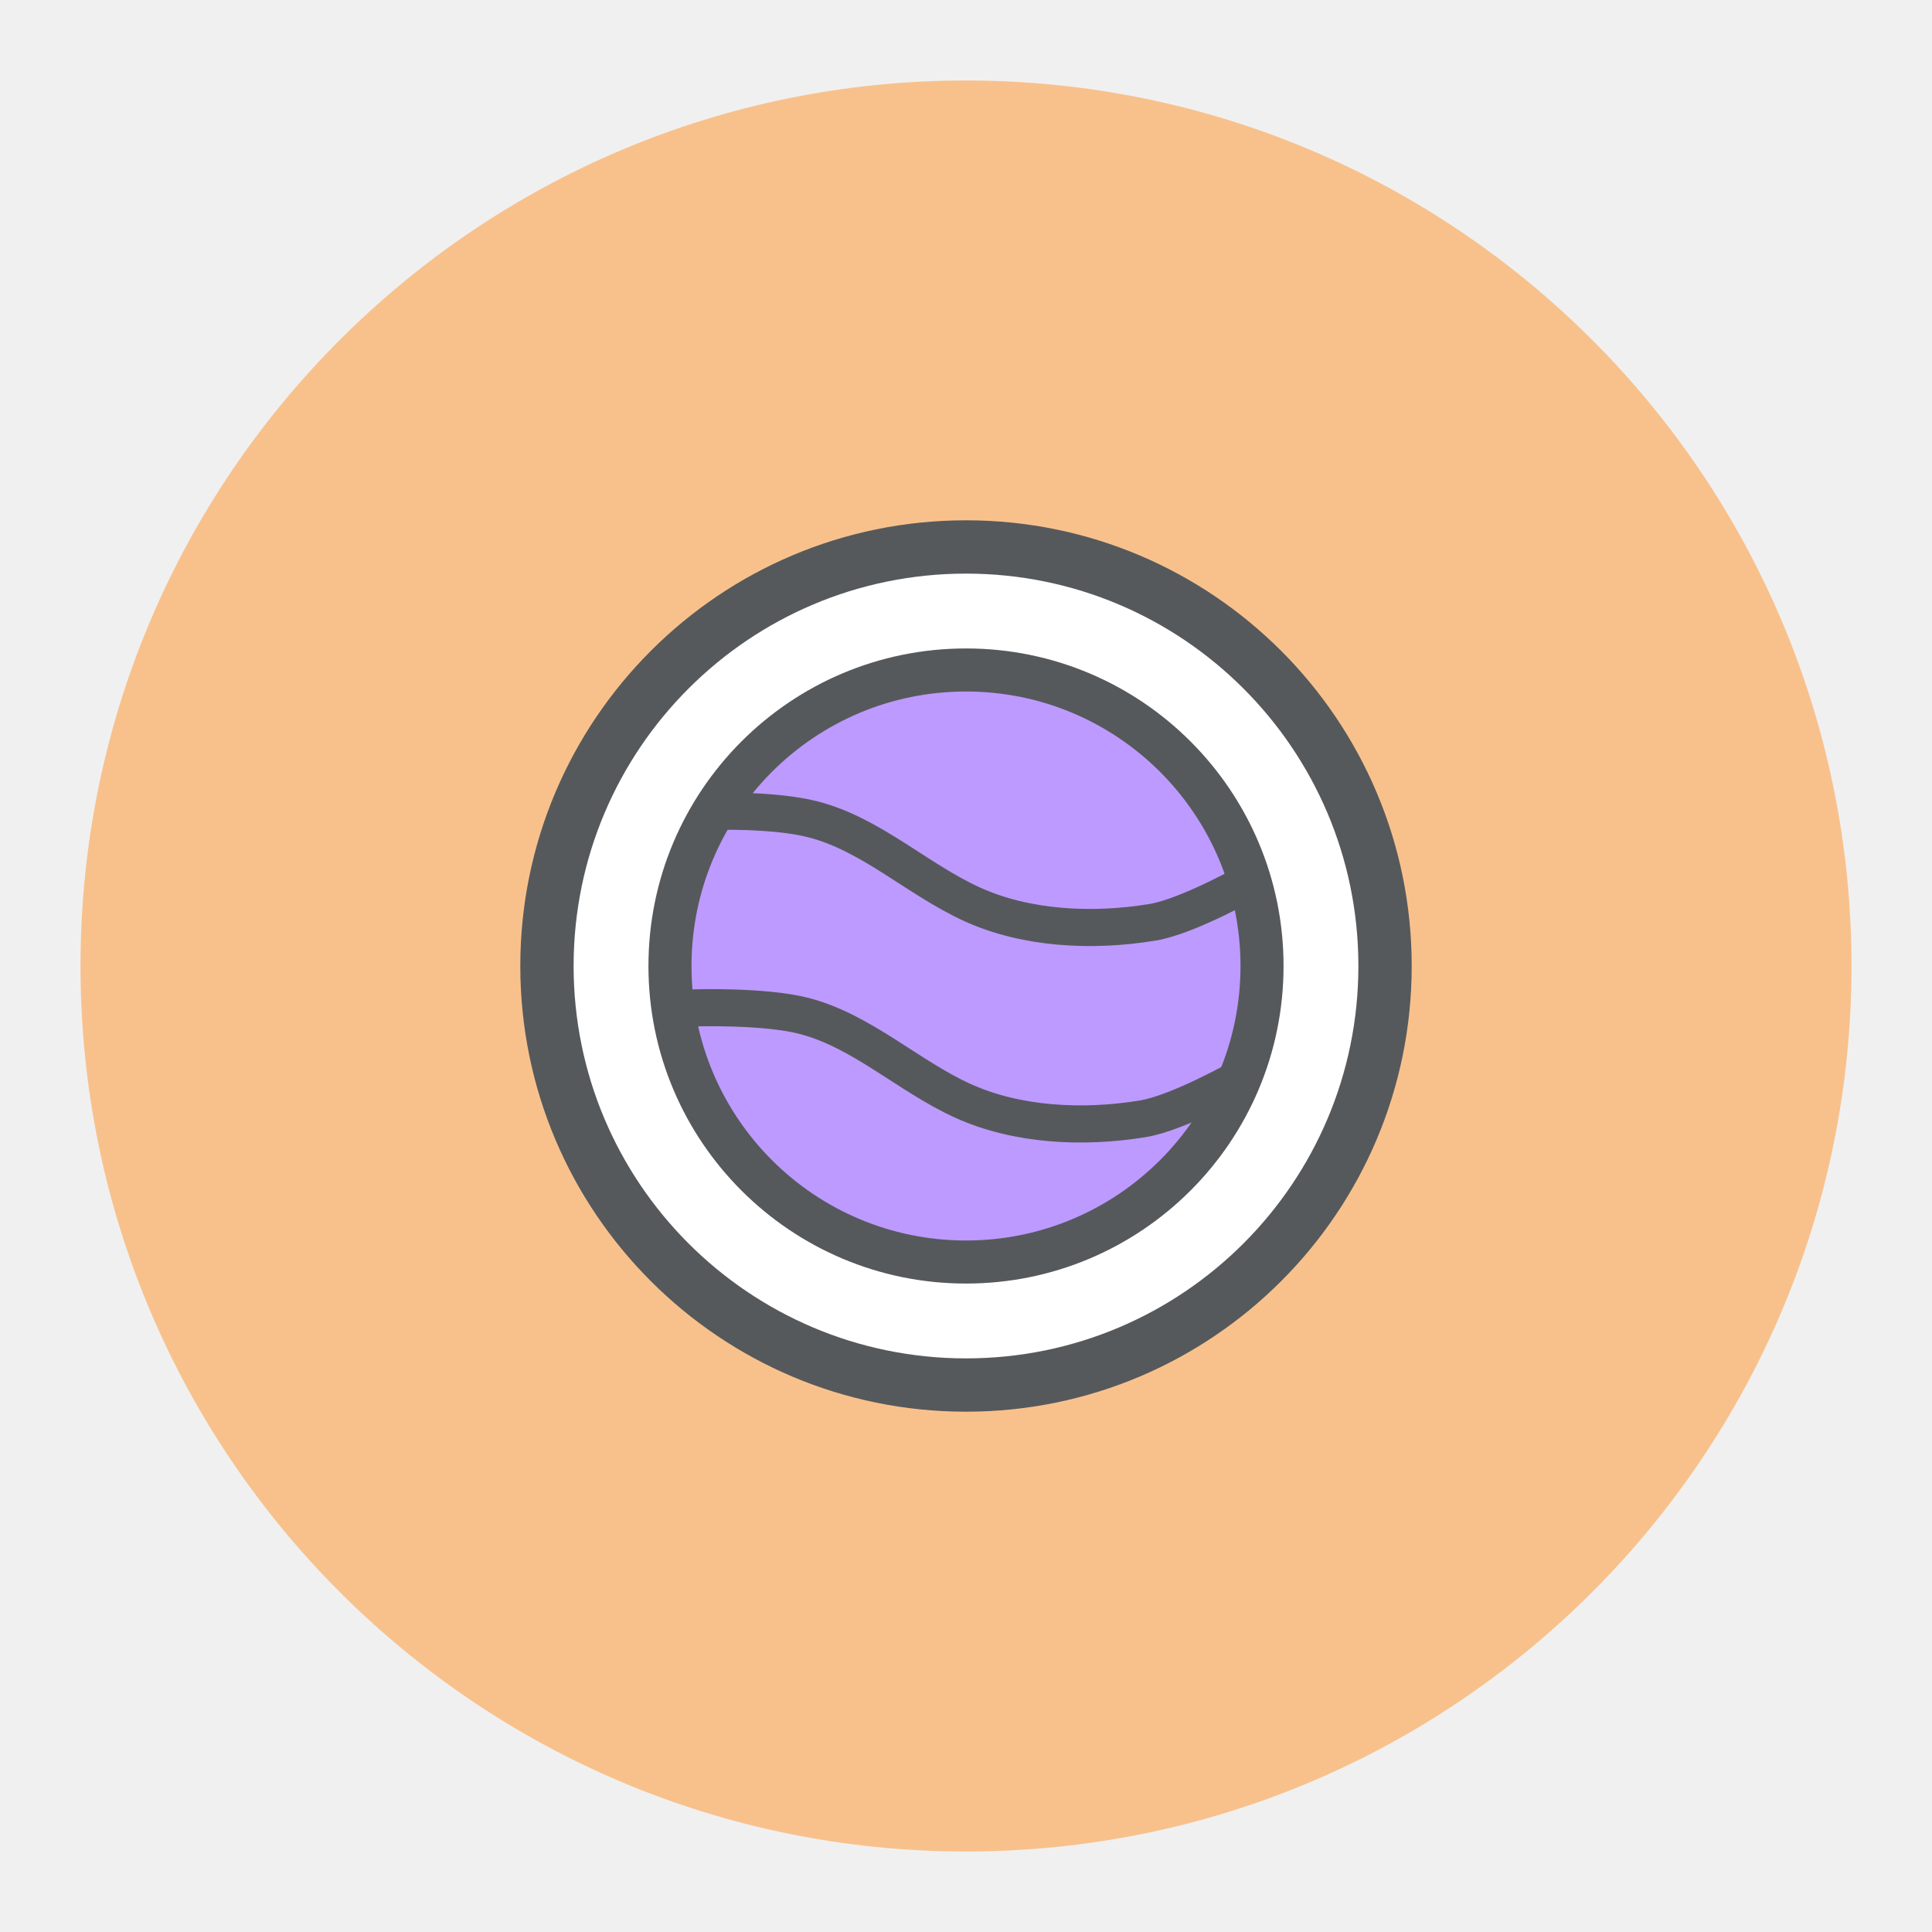
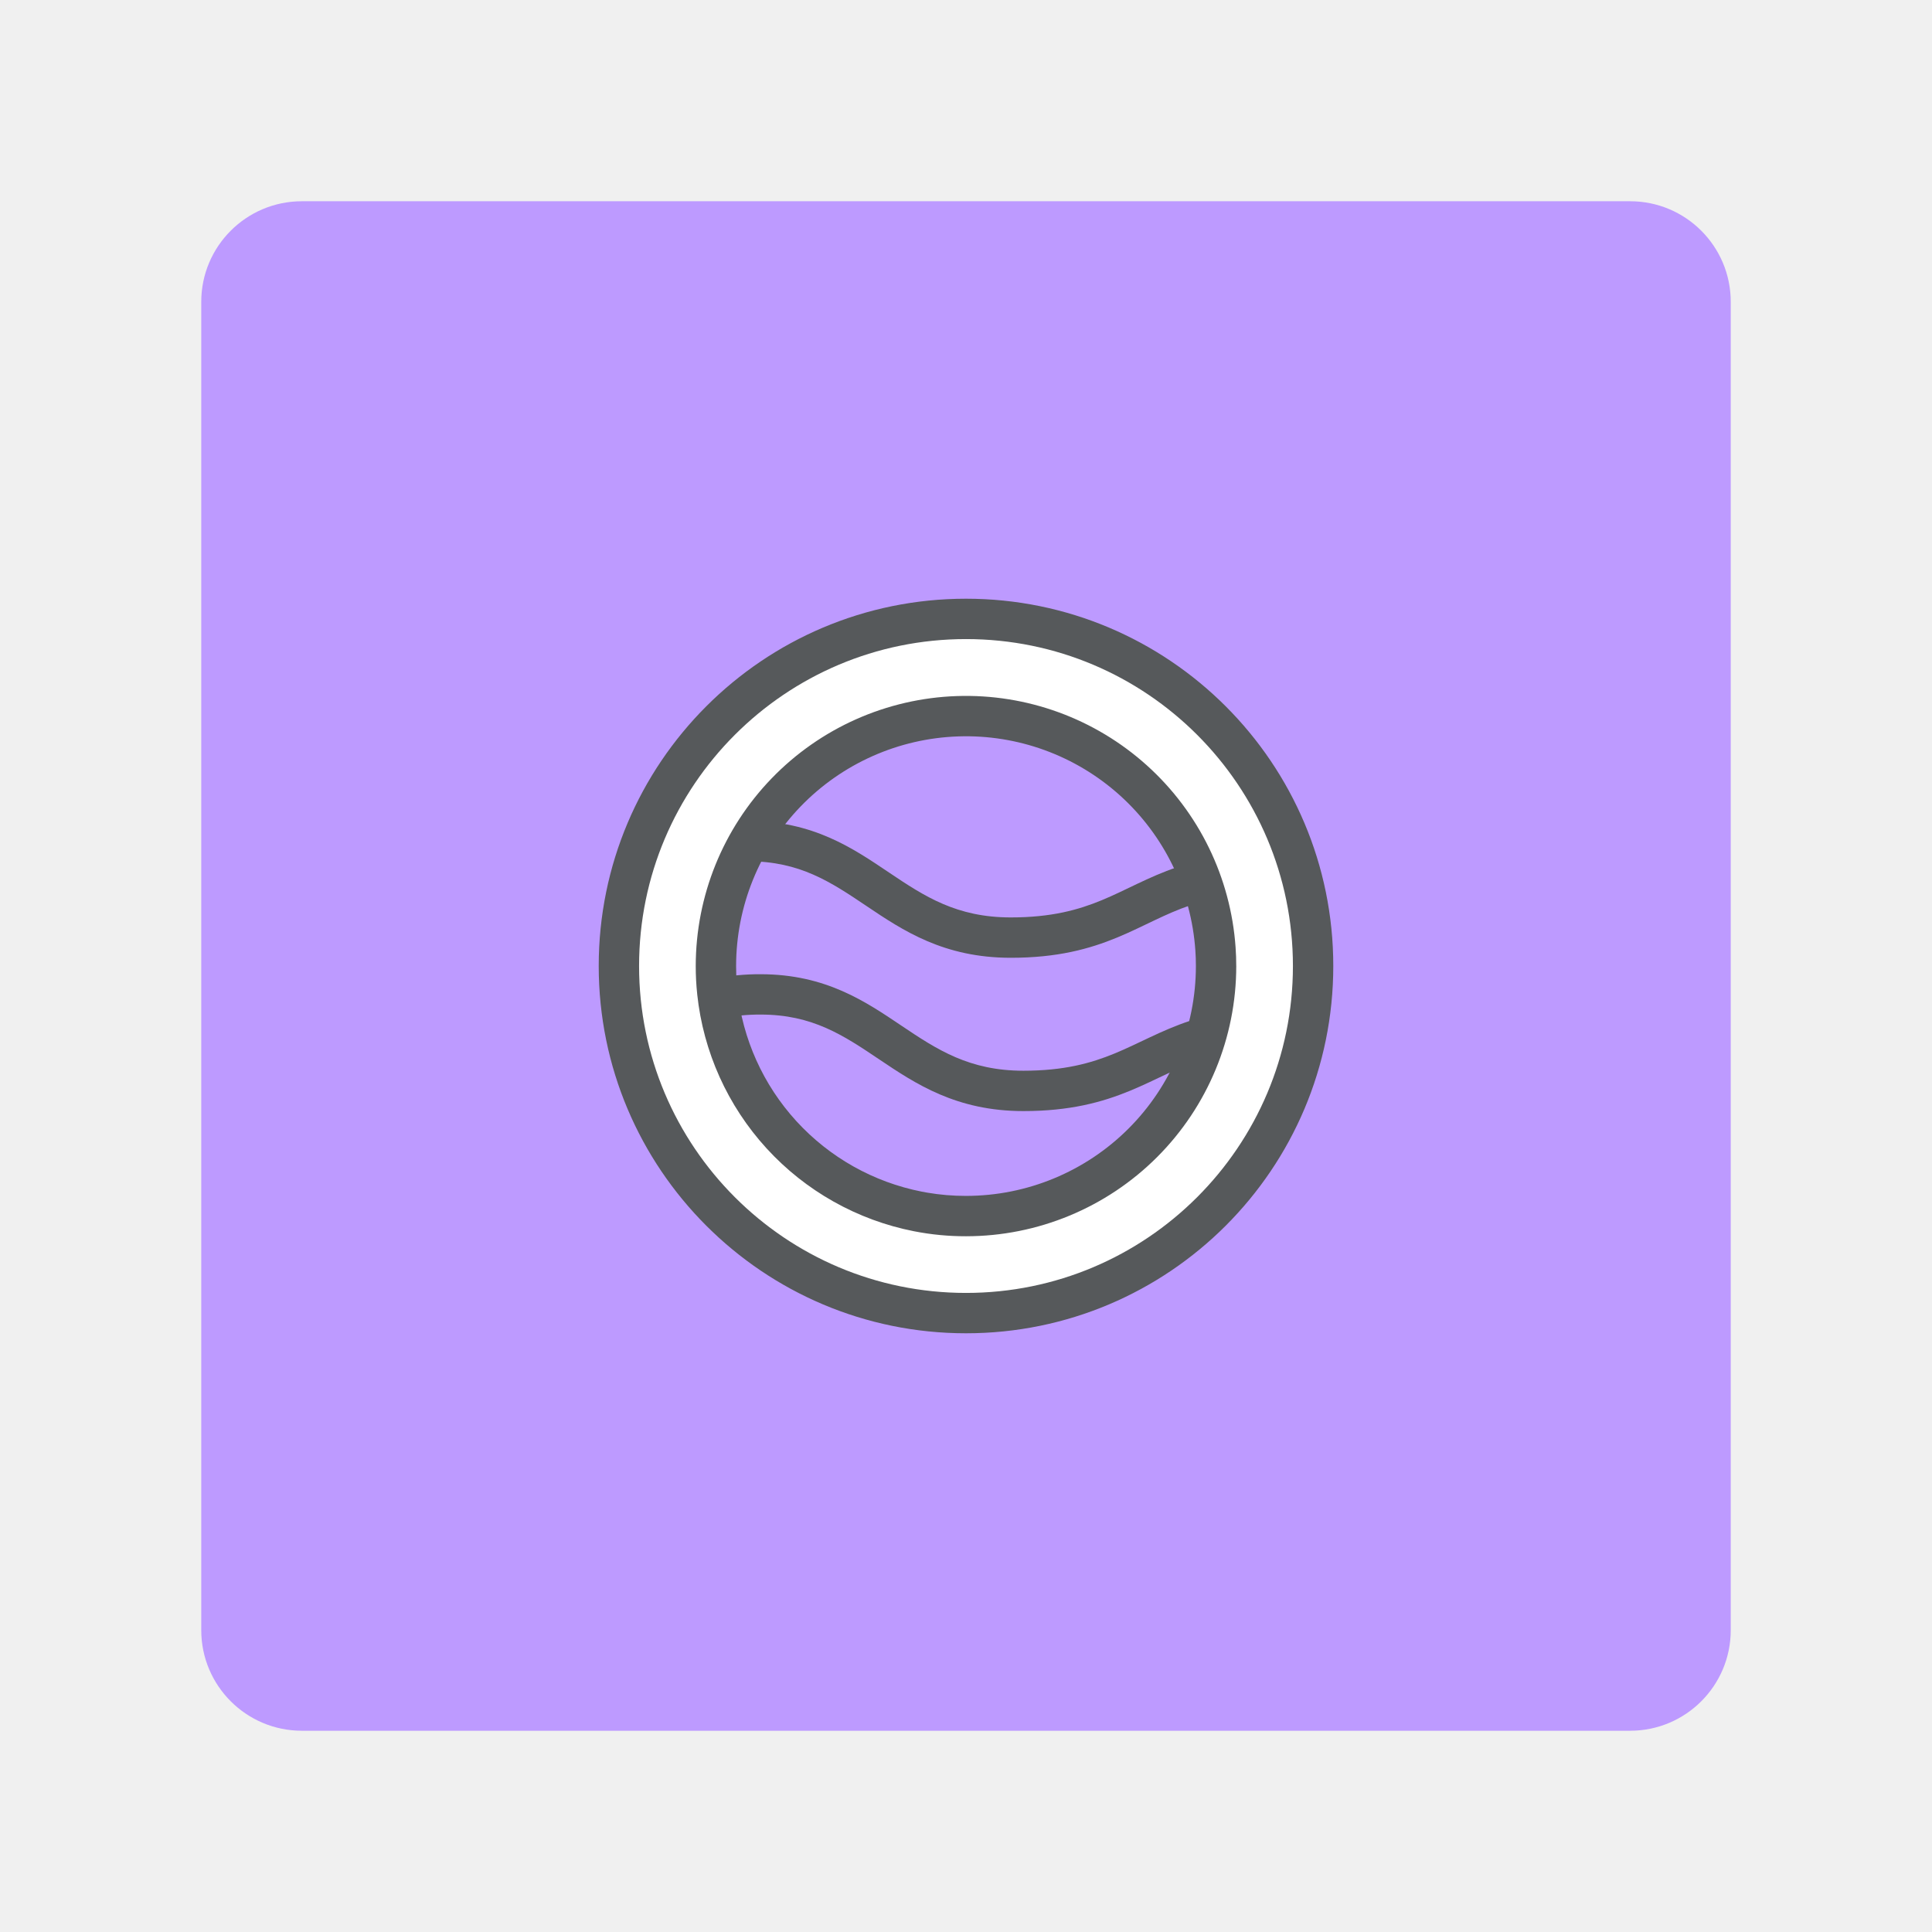
- <svg xmlns="http://www.w3.org/2000/svg" version="1.1" viewBox="0 0 192 192" xml:space="preserve">
-   <circle class="a" cx="96" cy="96" r="88" fill="#f8c18c" />
-   <circle cx="96" cy="96" r="44.293" fill="#56595b" />
-   <circle cx="96" cy="96" r="38.995" fill="#fff" />
-   <circle cx="96" cy="96" r="31.558" fill="#56595b" />
-   <circle cx="96" cy="96" r="27.279" fill="#bd9aff" />
-   <path d="m70.867 80.637s6.04-0.212 9.941 0.792c5.774 1.487 10.354 5.951 15.777 8.429 5.355 2.447 11.936 2.788 17.938 1.801 3.571-0.587 9.869-4.178 9.869-4.178" fill="none" stroke="#56595b" stroke-linecap="round" stroke-linejoin="round" stroke-width="3.688" />
-   <path d="m69.066 100.16s6.905-0.212 10.806 0.792c5.774 1.487 10.354 5.951 15.777 8.429 5.355 2.447 11.936 2.788 17.938 1.801 3.571-0.587 9.869-4.178 9.869-4.178" fill="none" stroke="#56595b" stroke-linecap="round" stroke-linejoin="round" stroke-width="3.688" />
+ <svg xmlns="http://www.w3.org/2000/svg" viewBox="0 0 192 192" version="1.1" id="svg3" xml:space="preserve">
+   <defs id="defs1" />
+   <rect class="a" x="20" y="20" width="152" height="152" rx="10" id="rect1" style="opacity:1;stroke:none;fill:#bd9aff" />
+   <g style="fill:none" id="g1" transform="matrix(0.8021978,0,0,0.8021978,47.86813,47.86813)">
+     <path d="M 60,103 C 83.748,103 103,83.748 103,60 103,36.252 83.748,17 60,17 36.252,17 17,36.252 17,60 c 0,23.748 19.252,43 43,43 z" fill="#ffffff" id="path1" style="display:inline" />
+     <path d="M 100.5,60 C 100.5,37.633 82.368,19.5 60,19.5 37.633,19.5 19.5,37.633 19.5,60 c 0,22.367 18.133,40.5 40.5,40.5 22.367,0 40.5,-18.133 40.5,-40.5 z m 5,0 C 105.5,85.129 85.129,105.5 60,105.5 34.871,105.5 14.5,85.129 14.5,60 14.5,34.871 34.871,14.5 60,14.5 c 25.129,0 45.5,20.371 45.5,45.5 z" fill="#18181a" id="path2" style="fill:#56595b" />
+     <path d="m 90.98,60 c 0,8.216 -3.264,16.096 -9.074,21.906 C 76.096,87.716 68.216,90.98 60,90.98 57.999,90.984 56.002,90.792 54.038,90.406 47.539,89.128 41.62,85.802 37.148,80.916 32.676,76.029 29.888,69.839 29.19,63.252 29.075,62.172 29.018,61.086 29.02,60 c 0.005,-8.029 3.127,-15.742 8.708,-21.514 5.581,-5.772 13.184,-9.152 21.209,-9.428 8.024,-0.276 15.842,2.575 21.805,7.95 5.964,5.375 9.607,12.856 10.164,20.866 0.053,0.68 0.074,1.392 0.074,2.126 z" fill="#c9c1ff" id="path3" style="fill:#bd9aff;stroke:none" />
+     <path d="m 88.48,60 c 0,-0.687 -0.02,-1.332 -0.066,-1.931 l -0.002,-0.021 C 87.9,50.685 84.55,43.807 79.068,38.865 73.585,33.924 66.398,31.303 59.022,31.557 c -7.376,0.254 -14.367,3.361 -19.497,8.667 -5.13,5.306 -8,12.398 -8.005,19.778 v 0.003 c -0.002,0.747 0.028,1.494 0.087,2.238 l 0.069,0.743 v 0.003 c 0.641,6.055 3.206,11.746 7.316,16.238 4.111,4.492 9.552,7.551 15.527,8.726 l 0.678,0.124 c 1.584,0.271 3.189,0.407 4.797,0.403 h 0.006 c 7.553,-1e-4 14.797,-3.001 20.138,-8.342 5.341,-5.341 8.342,-12.585 8.342,-20.139 z m 5,0 c 0,8.879 -3.527,17.395 -9.806,23.674 -6.278,6.278 -14.792,9.805 -23.67,9.806 l 0.001,0.001 -0.003,-0.001 -0.002,0.001 v -0.001 C 57.837,93.484 55.679,93.277 53.556,92.86 H 53.555 C 46.532,91.479 40.136,87.884 35.304,82.604 30.472,77.323 27.457,70.634 26.703,63.516 l 0.001,-9e-4 c -0.125,-1.169 -0.187,-2.344 -0.185,-3.52 0.006,-8.675 3.381,-17.01 9.411,-23.247 6.031,-6.238 14.248,-9.891 22.92,-10.188 8.671,-0.298 17.12,2.783 23.564,8.592 6.445,5.809 10.383,13.894 10.984,22.55 h -9e-4 c 0.058,0.754 0.081,1.527 0.081,2.299 z" fill="#18181a" id="path4" style="fill:#56595b" />
+     <path d="m 32.995,42.026 c 8.084,0 13.027,3.407 17.483,6.403 4.402,2.959 8.367,5.553 15.069,5.553 5.045,0 8.375,-0.936 11.265,-2.13 1.5,-0.62 2.86,-1.299 4.401,-2.031 1.511,-0.718 3.138,-1.456 4.99,-2.083 l 1.603,4.735 c -1.57,0.531 -2.984,1.169 -4.447,1.864 -1.433,0.68 -2.98,1.451 -4.637,2.136 -3.423,1.415 -7.401,2.509 -13.175,2.509 -8.315,0 -13.367,-3.384 -17.858,-6.403 -4.436,-2.982 -8.261,-5.553 -14.694,-5.553 z" fill="#18181a" id="path5" style="fill:#56595b" />
+     <path d="m 34.567,61.019 c 8.078,0.003 13.021,3.408 17.478,6.402 4.403,2.959 8.368,5.553 15.065,5.553 5.045,0 8.377,-0.935 11.271,-2.125 1.504,-0.618 2.863,-1.291 4.41,-2.018 1.515,-0.712 3.145,-1.441 5.003,-2.055 l 1.568,4.748 c -1.569,0.518 -2.984,1.146 -4.446,1.832 -1.43,0.671 -2.981,1.437 -4.635,2.117 -3.422,1.406 -7.397,2.5 -13.171,2.5 -8.309,0 -13.363,-3.384 -17.855,-6.402 -4.437,-2.982 -8.265,-5.554 -14.698,-5.554 h -0.012 c -1.58,-0.007 -3.157,0.141 -4.708,0.443 l -0.955,-4.908 c 1.869,-0.364 3.77,-0.542 5.675,-0.534 v -10e-4 c 0.001,0 0.003,10e-4 0.004,10e-4 0.002,0 0.004,-10e-4 0.007,-10e-4 z" fill="#18181a" id="path6" style="fill:#56595b" />
+   </g>
</svg>
